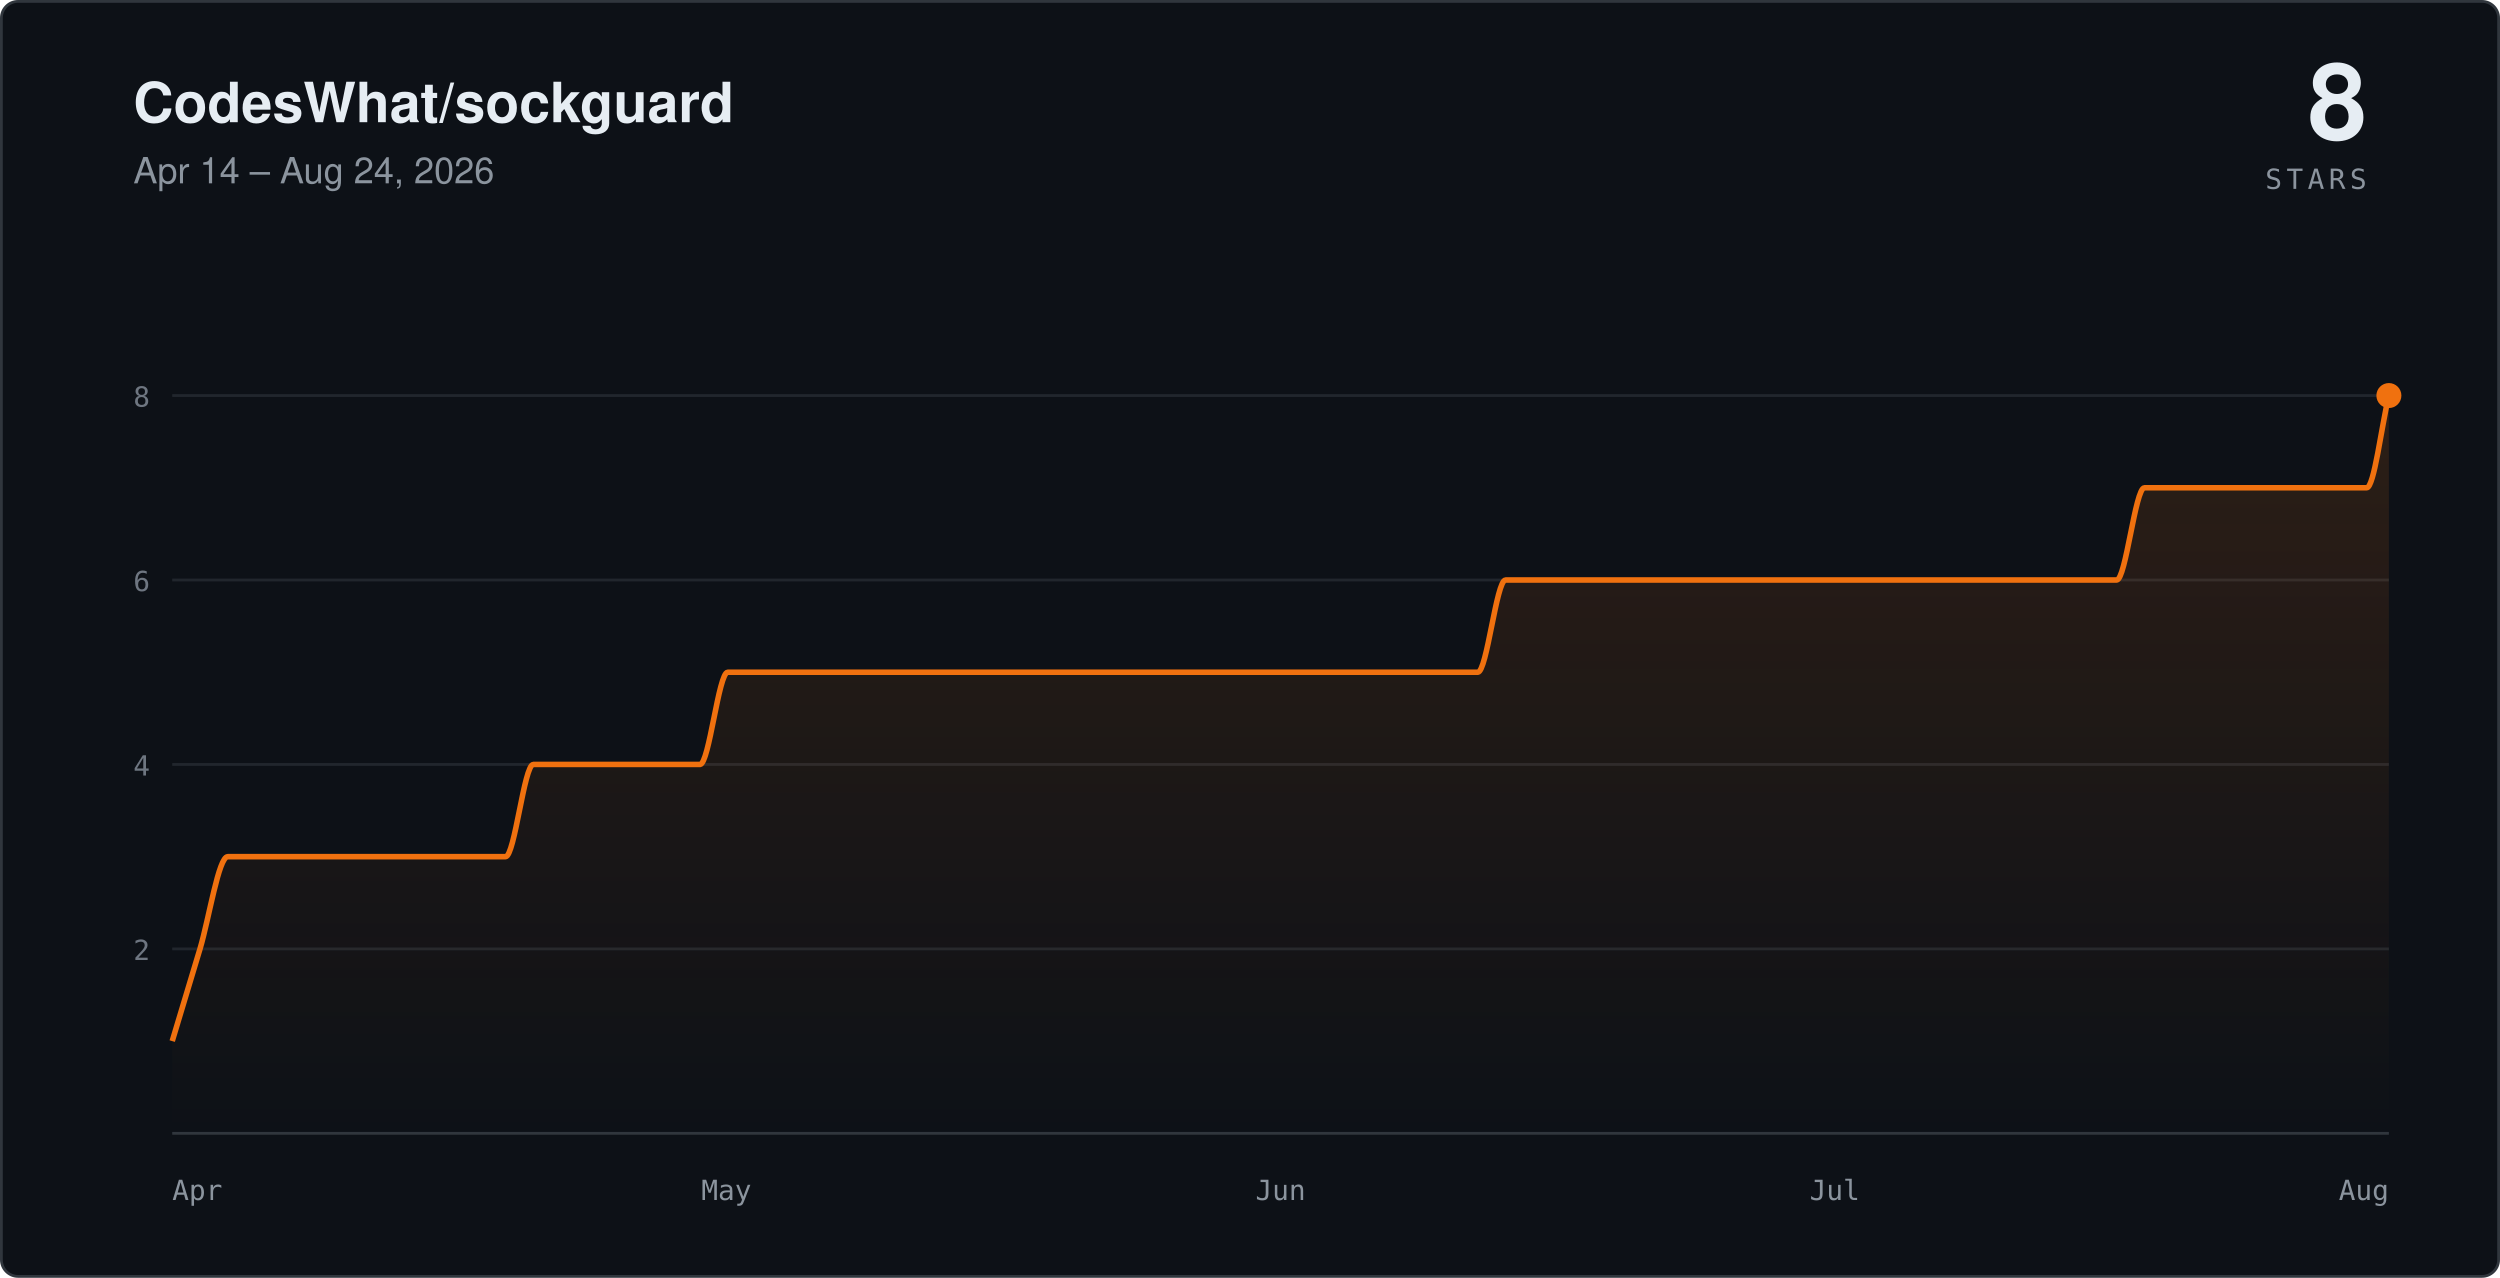
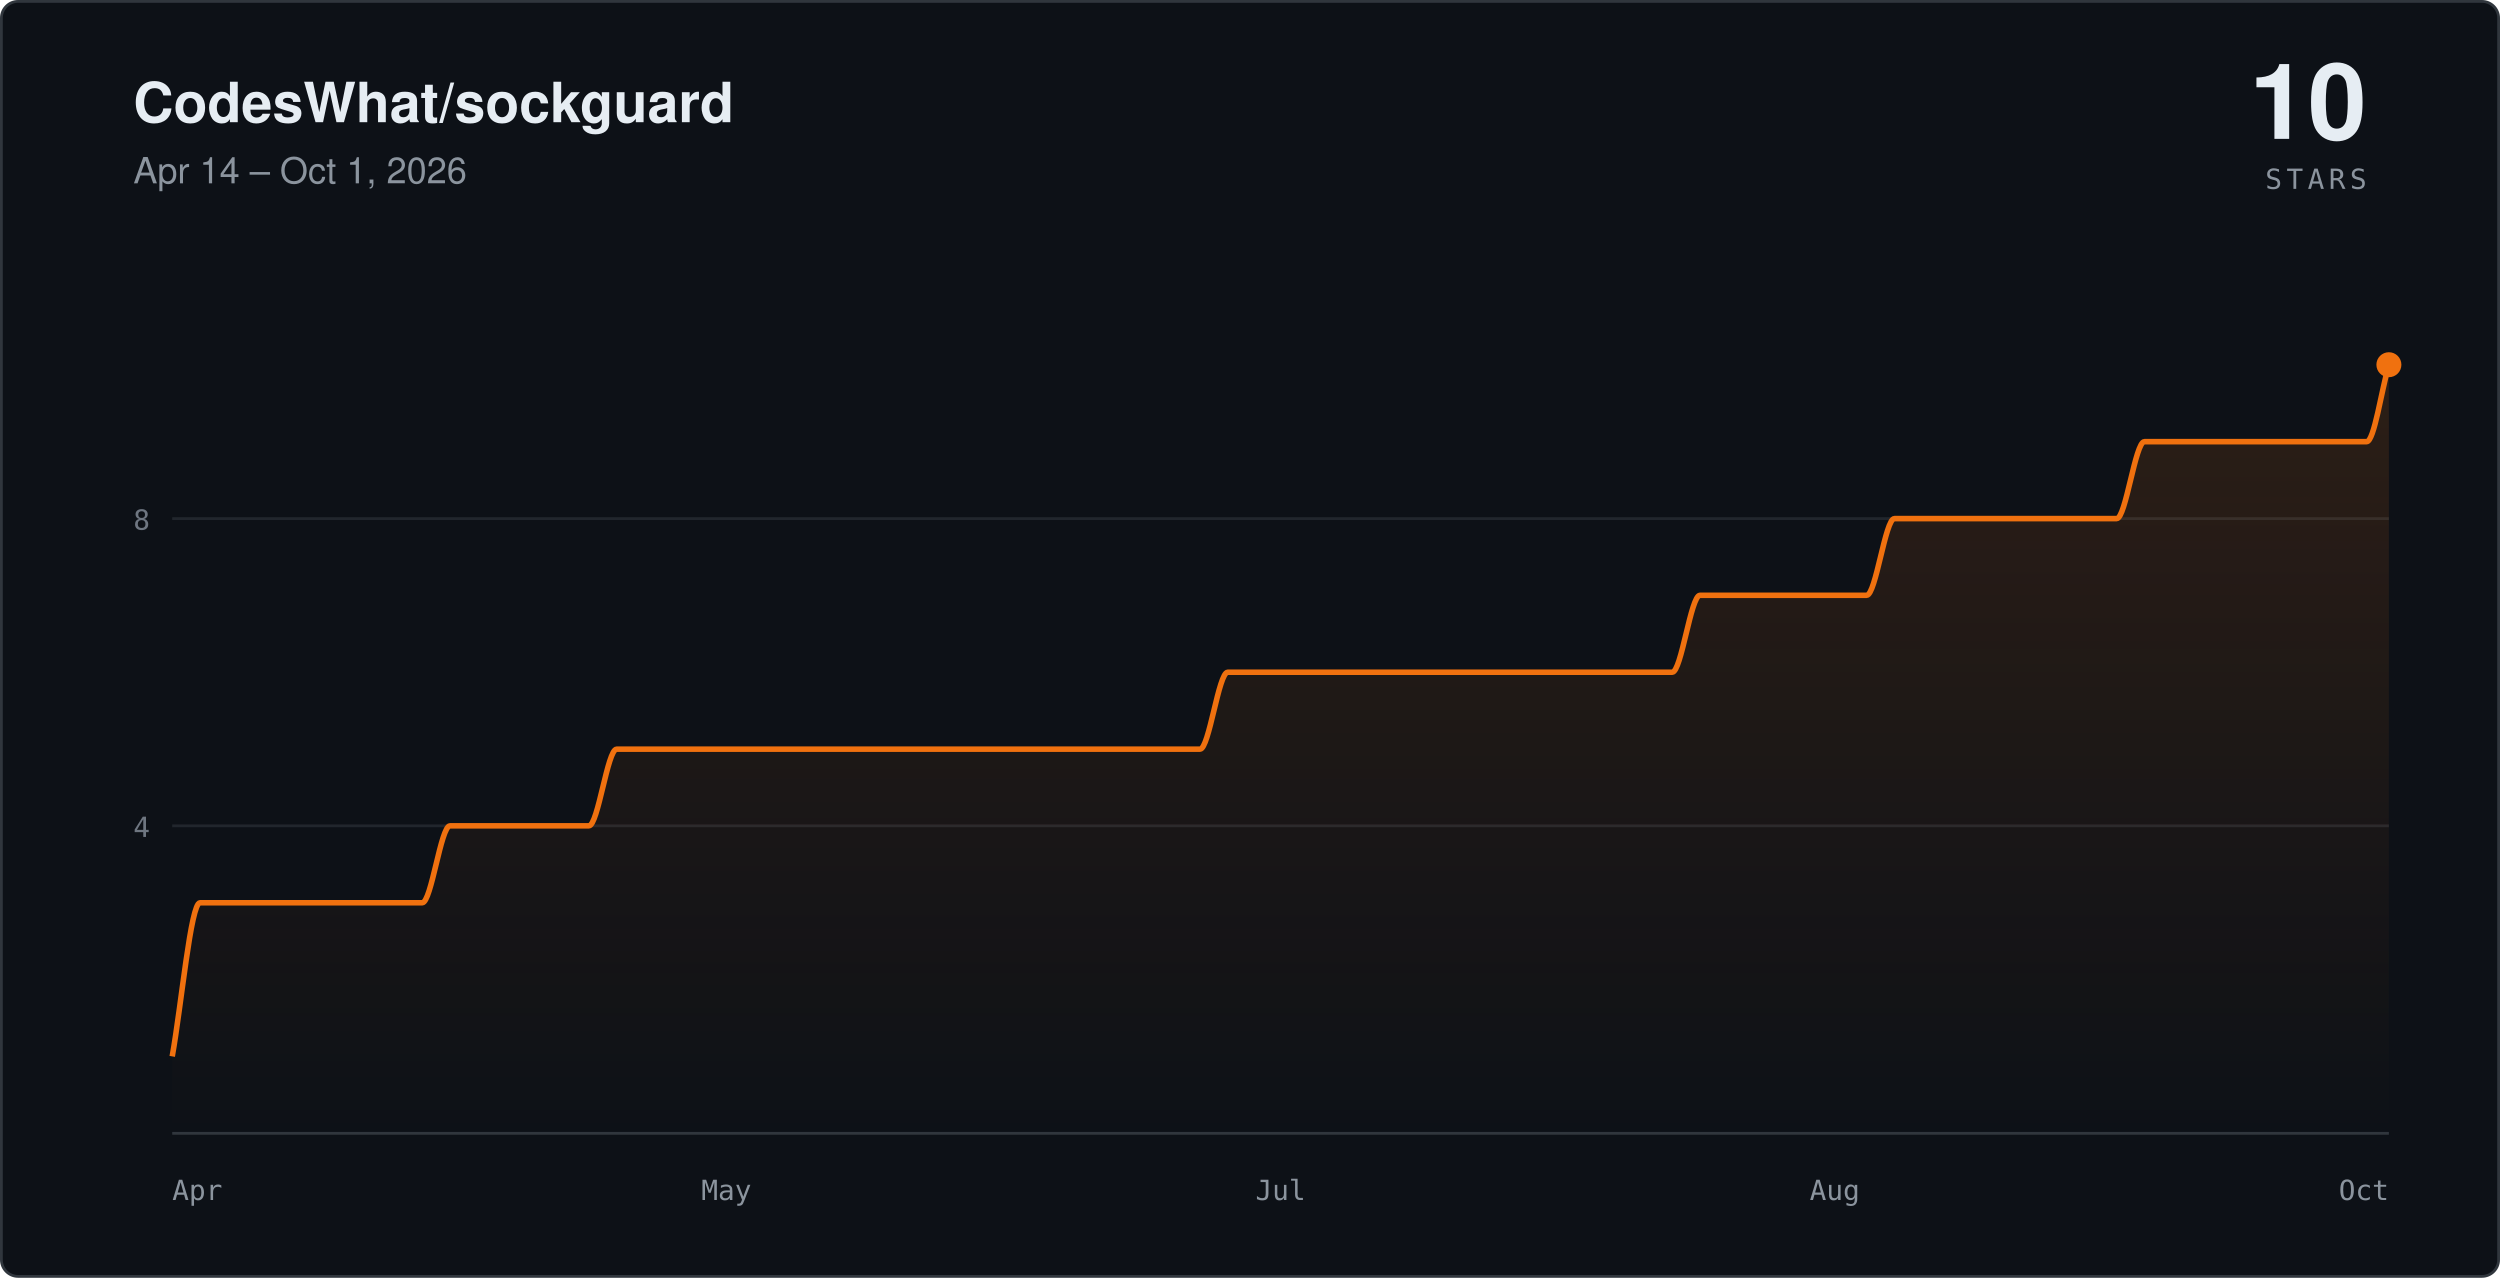
- <svg xmlns="http://www.w3.org/2000/svg" viewBox="0 0 900 460" width="900" height="460" role="img" aria-label="Star history for CodesWhat/sockguard: 8 stars, Apr 14 – Aug 24, 2026">
+ <svg xmlns="http://www.w3.org/2000/svg" viewBox="0 0 900 460" width="900" height="460" role="img" aria-label="Star history for CodesWhat/sockguard: 10 stars, Apr 14 – Oct 1, 2026">
  <defs>
    <linearGradient id="sc-dark" x1="0" y1="0" x2="0" y2="1">
      <stop offset="0%" stop-color="#f0710f" stop-opacity="0.14" />
      <stop offset="100%" stop-color="#f0710f" stop-opacity="0" />
    </linearGradient>
  </defs>
  <rect x="0.5" y="0.5" width="899" height="459" rx="6" fill="#0d1117" stroke="#30363d" />
  <text x="48" y="44" fill="#e6edf3" font-family="-apple-system,'Segoe UI',Helvetica,Arial,sans-serif" font-size="20" font-weight="600">CodesWhat/sockguard</text>
-   <text x="48" y="66" fill="#8b949e" font-family="-apple-system,'Segoe UI',Helvetica,Arial,sans-serif" font-size="13">Apr 14 – Aug 24, 2026</text>
-   <text x="852" y="50" text-anchor="end" fill="#e6edf3" font-family="-apple-system,'Segoe UI',Helvetica,Arial,sans-serif" font-size="38" font-weight="600">8</text>
+   <text x="48" y="66" fill="#8b949e" font-family="-apple-system,'Segoe UI',Helvetica,Arial,sans-serif" font-size="13">Apr 14 – Oct 1, 2026</text>
+   <text x="852" y="50" text-anchor="end" fill="#e6edf3" font-family="-apple-system,'Segoe UI',Helvetica,Arial,sans-serif" font-size="38" font-weight="600">10</text>
  <text x="852" y="68" text-anchor="end" fill="#8b949e" font-family="ui-monospace,SFMono-Regular,Menlo,monospace" font-size="10" letter-spacing="0.16em">STARS</text>
  <g stroke="#21262d">
-     <line x1="62" y1="341.6" x2="860" y2="341.6" />
-     <line x1="62" y1="275.2" x2="860" y2="275.2" />
-     <line x1="62" y1="208.8" x2="860" y2="208.8" />
-     <line x1="62" y1="142.4" x2="860" y2="142.4" />
+     <line x1="62" y1="297.3" x2="860" y2="297.3" />
+     <line x1="62" y1="186.7" x2="860" y2="186.7" />
  </g>
  <line x1="62" y1="408" x2="860" y2="408" stroke="#30363d" />
-   <path fill="url(#sc-dark)" stroke="none" d="M 62,374.8 C 65.3,363.7 68.7,352.7 72,341.6 C 75.3,330.5 78.7,308.4 82,308.4 C 85.3,308.4 88.7,308.4 92,308.4 C 95.3,308.4 98.7,308.4 102,308.4 C 105.3,308.4 108.7,308.4 112,308.4 C 115.3,308.4 118.7,308.4 122,308.4 C 125.3,308.4 128.7,308.4 132,308.4 C 135.3,308.4 138.7,308.4 142,308.4 C 145.3,308.4 148.7,308.4 152,308.4 C 155.3,308.4 158.7,308.4 162,308.4 C 165.3,308.4 168.7,308.4 172,308.4 C 175.3,308.4 178.7,308.4 182,308.4 C 185.3,308.4 188.7,275.2 192,275.2 C 195.3,275.2 198.7,275.2 202,275.2 C 205.3,275.2 208.7,275.2 212,275.2 C 215.3,275.2 218.7,275.2 222,275.2 C 225.3,275.2 228.7,275.2 232,275.2 C 235.3,275.2 238.7,275.2 242,275.2 C 245.3,275.2 248.7,275.2 252,275.2 C 255.3,275.2 258.7,242 262,242 C 265.3,242 268.7,242 272,242 C 275.3,242 278.7,242 282,242 C 285.3,242 288.7,242 292,242 C 295.3,242 298.7,242 302,242 C 305.3,242 308.7,242 312,242 C 315.3,242 318.7,242 322,242 C 325.3,242 328.7,242 332,242 C 335.3,242 338.7,242 342,242 C 345.3,242 348.7,242 352,242 C 355.3,242 358.7,242 362,242 C 365.3,242 368.7,242 372,242 C 375.3,242 378.7,242 382,242 C 385.3,242 388.7,242 392,242 C 395.3,242 398.7,242 402,242 C 405.3,242 408.7,242 412,242 C 415.3,242 418.7,242 422,242 C 425.3,242 428.7,242 432,242 C 435.3,242 438.7,242 442,242 C 445.3,242 448.7,242 452,242 C 455.3,242 458.7,242 462,242 C 465.3,242 468.7,242 472,242 C 475.3,242 478.7,242 482,242 C 485.3,242 488.7,242 492,242 C 495.3,242 498.7,242 502,242 C 505.3,242 508.7,242 512,242 C 515.3,242 518.7,242 522,242 C 525.3,242 528.7,242 532,242 C 535.3,242 538.7,208.8 542,208.8 C 545.3,208.8 548.7,208.8 552,208.8 C 555.3,208.8 558.7,208.8 562,208.8 C 565.3,208.8 568.7,208.8 572,208.8 C 575.3,208.8 578.7,208.8 582,208.8 C 585.3,208.8 588.7,208.8 592,208.8 C 595.3,208.8 598.7,208.8 602,208.8 C 605.3,208.8 608.7,208.8 612,208.8 C 615.3,208.8 618.7,208.8 622,208.8 C 625.3,208.8 628.7,208.8 632,208.8 C 635.3,208.8 638.7,208.8 642,208.8 C 645.3,208.8 648.7,208.8 652,208.8 C 655.3,208.8 658.7,208.8 662,208.8 C 665.3,208.8 668.7,208.8 672,208.8 C 675.3,208.8 678.7,208.8 682,208.8 C 685.3,208.8 688.7,208.8 692,208.8 C 695.3,208.8 698.7,208.8 702,208.8 C 705.3,208.8 708.7,208.8 712,208.8 C 715.3,208.8 718.7,208.8 722,208.8 C 725.3,208.8 728.7,208.8 732,208.8 C 735.3,208.8 738.7,208.8 742,208.8 C 745.3,208.8 748.7,208.8 752,208.8 C 755.3,208.8 758.7,208.8 762,208.8 C 765.3,208.8 768.7,175.6 772,175.6 C 775.3,175.6 778.7,175.6 782,175.6 C 785.3,175.6 788.7,175.6 792,175.6 C 795.3,175.6 798.7,175.6 802,175.6 C 805.3,175.6 808.7,175.6 812,175.6 C 815.3,175.6 818.7,175.6 822,175.6 C 825.3,175.6 828.7,175.6 832,175.6 C 835.3,175.6 838.7,175.6 842,175.6 C 845.3,175.6 848.7,175.6 852,175.6 C 854.7,175.6 857.3,153.5 860,142.4 L 860,408 L 62,408 Z" />
-   <path fill="none" stroke="#f0710f" stroke-width="2" stroke-linejoin="round" d="M 62,374.8 C 65.3,363.7 68.7,352.7 72,341.6 C 75.3,330.5 78.7,308.4 82,308.4 C 85.3,308.4 88.7,308.4 92,308.4 C 95.3,308.4 98.7,308.4 102,308.4 C 105.3,308.4 108.7,308.4 112,308.4 C 115.3,308.4 118.7,308.4 122,308.4 C 125.3,308.4 128.7,308.4 132,308.4 C 135.3,308.4 138.7,308.4 142,308.4 C 145.3,308.4 148.7,308.4 152,308.4 C 155.3,308.4 158.7,308.4 162,308.4 C 165.3,308.4 168.7,308.4 172,308.4 C 175.3,308.4 178.7,308.4 182,308.4 C 185.3,308.4 188.7,275.2 192,275.2 C 195.3,275.2 198.7,275.2 202,275.2 C 205.3,275.2 208.7,275.2 212,275.2 C 215.3,275.2 218.7,275.2 222,275.2 C 225.3,275.2 228.7,275.2 232,275.2 C 235.3,275.2 238.7,275.2 242,275.2 C 245.3,275.2 248.7,275.2 252,275.2 C 255.3,275.2 258.7,242 262,242 C 265.3,242 268.7,242 272,242 C 275.3,242 278.7,242 282,242 C 285.3,242 288.7,242 292,242 C 295.3,242 298.7,242 302,242 C 305.3,242 308.7,242 312,242 C 315.3,242 318.7,242 322,242 C 325.3,242 328.7,242 332,242 C 335.3,242 338.7,242 342,242 C 345.3,242 348.7,242 352,242 C 355.3,242 358.7,242 362,242 C 365.3,242 368.7,242 372,242 C 375.3,242 378.7,242 382,242 C 385.3,242 388.7,242 392,242 C 395.3,242 398.7,242 402,242 C 405.3,242 408.7,242 412,242 C 415.3,242 418.7,242 422,242 C 425.3,242 428.7,242 432,242 C 435.3,242 438.7,242 442,242 C 445.3,242 448.7,242 452,242 C 455.3,242 458.7,242 462,242 C 465.3,242 468.7,242 472,242 C 475.3,242 478.7,242 482,242 C 485.3,242 488.7,242 492,242 C 495.3,242 498.7,242 502,242 C 505.3,242 508.7,242 512,242 C 515.3,242 518.7,242 522,242 C 525.3,242 528.7,242 532,242 C 535.3,242 538.7,208.8 542,208.8 C 545.3,208.8 548.7,208.8 552,208.8 C 555.3,208.8 558.7,208.8 562,208.8 C 565.3,208.8 568.7,208.8 572,208.8 C 575.3,208.8 578.7,208.8 582,208.8 C 585.3,208.8 588.7,208.8 592,208.8 C 595.3,208.8 598.7,208.8 602,208.8 C 605.3,208.8 608.7,208.8 612,208.8 C 615.3,208.8 618.7,208.8 622,208.8 C 625.3,208.8 628.7,208.8 632,208.8 C 635.3,208.8 638.7,208.8 642,208.8 C 645.3,208.8 648.7,208.8 652,208.8 C 655.3,208.8 658.7,208.8 662,208.8 C 665.3,208.8 668.7,208.8 672,208.8 C 675.3,208.8 678.7,208.8 682,208.8 C 685.3,208.8 688.7,208.8 692,208.8 C 695.3,208.8 698.7,208.8 702,208.8 C 705.3,208.8 708.7,208.8 712,208.8 C 715.3,208.8 718.7,208.8 722,208.8 C 725.3,208.8 728.7,208.8 732,208.8 C 735.3,208.8 738.7,208.8 742,208.8 C 745.3,208.8 748.7,208.8 752,208.8 C 755.3,208.8 758.7,208.8 762,208.8 C 765.3,208.8 768.7,175.6 772,175.6 C 775.3,175.6 778.7,175.6 782,175.6 C 785.3,175.6 788.7,175.6 792,175.6 C 795.3,175.6 798.7,175.6 802,175.6 C 805.3,175.6 808.7,175.6 812,175.6 C 815.3,175.6 818.7,175.6 822,175.6 C 825.3,175.6 828.7,175.6 832,175.6 C 835.3,175.6 838.7,175.6 842,175.6 C 845.3,175.6 848.7,175.6 852,175.6 C 854.7,175.6 857.3,153.5 860,142.4" />
-   <circle cx="860" cy="142.4" r="4.5" fill="#f0710f" />
+   <path fill="url(#sc-dark)" stroke="none" d="M 62,380.3 C 65.3,361.9 68.7,325 72,325 C 75.3,325 78.7,325 82,325 C 85.3,325 88.7,325 92,325 C 95.3,325 98.7,325 102,325 C 105.3,325 108.7,325 112,325 C 115.3,325 118.7,325 122,325 C 125.3,325 128.7,325 132,325 C 135.3,325 138.7,325 142,325 C 145.3,325 148.7,325 152,325 C 155.3,325 158.7,297.3 162,297.3 C 165.3,297.3 168.7,297.3 172,297.3 C 175.3,297.3 178.7,297.3 182,297.3 C 185.3,297.3 188.7,297.3 192,297.3 C 195.3,297.3 198.7,297.3 202,297.3 C 205.3,297.3 208.7,297.3 212,297.3 C 215.3,297.3 218.7,269.7 222,269.7 C 225.3,269.7 228.7,269.7 232,269.7 C 235.3,269.7 238.7,269.7 242,269.7 C 245.3,269.7 248.7,269.7 252,269.7 C 255.3,269.7 258.7,269.7 262,269.7 C 265.3,269.7 268.7,269.7 272,269.7 C 275.3,269.7 278.7,269.7 282,269.7 C 285.3,269.7 288.7,269.7 292,269.7 C 295.3,269.7 298.7,269.7 302,269.7 C 305.3,269.7 308.7,269.7 312,269.7 C 315.3,269.7 318.7,269.7 322,269.7 C 325.3,269.7 328.7,269.7 332,269.7 C 335.3,269.7 338.7,269.7 342,269.7 C 345.3,269.7 348.7,269.7 352,269.7 C 355.3,269.7 358.7,269.7 362,269.7 C 365.3,269.7 368.7,269.7 372,269.7 C 375.3,269.7 378.7,269.7 382,269.7 C 385.3,269.7 388.7,269.7 392,269.7 C 395.3,269.7 398.7,269.7 402,269.7 C 405.3,269.7 408.7,269.7 412,269.7 C 415.3,269.7 418.7,269.7 422,269.7 C 425.3,269.7 428.7,269.7 432,269.7 C 435.3,269.7 438.7,242 442,242 C 445.3,242 448.7,242 452,242 C 455.3,242 458.7,242 462,242 C 465.3,242 468.7,242 472,242 C 475.3,242 478.7,242 482,242 C 485.3,242 488.7,242 492,242 C 495.3,242 498.7,242 502,242 C 505.3,242 508.7,242 512,242 C 515.3,242 518.7,242 522,242 C 525.3,242 528.7,242 532,242 C 535.3,242 538.7,242 542,242 C 545.3,242 548.7,242 552,242 C 555.3,242 558.7,242 562,242 C 565.3,242 568.7,242 572,242 C 575.3,242 578.7,242 582,242 C 585.3,242 588.7,242 592,242 C 595.3,242 598.7,242 602,242 C 605.3,242 608.7,214.3 612,214.3 C 615.3,214.3 618.7,214.3 622,214.3 C 625.3,214.3 628.7,214.3 632,214.3 C 635.3,214.3 638.7,214.3 642,214.3 C 645.3,214.3 648.7,214.3 652,214.3 C 655.3,214.3 658.7,214.3 662,214.3 C 665.3,214.3 668.7,214.3 672,214.3 C 675.3,214.3 678.7,186.7 682,186.7 C 685.3,186.7 688.7,186.7 692,186.7 C 695.3,186.7 698.7,186.7 702,186.7 C 705.3,186.7 708.7,186.7 712,186.7 C 715.3,186.7 718.7,186.7 722,186.7 C 725.3,186.7 728.7,186.7 732,186.7 C 735.3,186.7 738.7,186.7 742,186.7 C 745.3,186.7 748.7,186.7 752,186.7 C 755.3,186.7 758.7,186.7 762,186.7 C 765.3,186.7 768.7,159 772,159 C 775.3,159 778.7,159 782,159 C 785.3,159 788.7,159 792,159 C 795.3,159 798.7,159 802,159 C 805.3,159 808.7,159 812,159 C 815.3,159 818.7,159 822,159 C 825.3,159 828.7,159 832,159 C 835.3,159 838.7,159 842,159 C 845.3,159 848.7,159 852,159 C 854.7,159 857.3,140.6 860,131.3 L 860,408 L 62,408 Z" />
+   <path fill="none" stroke="#f0710f" stroke-width="2" stroke-linejoin="round" d="M 62,380.3 C 65.3,361.9 68.7,325 72,325 C 75.3,325 78.7,325 82,325 C 85.3,325 88.7,325 92,325 C 95.3,325 98.7,325 102,325 C 105.3,325 108.7,325 112,325 C 115.3,325 118.7,325 122,325 C 125.3,325 128.7,325 132,325 C 135.3,325 138.7,325 142,325 C 145.3,325 148.7,325 152,325 C 155.3,325 158.7,297.3 162,297.3 C 165.3,297.3 168.7,297.3 172,297.3 C 175.3,297.3 178.7,297.3 182,297.3 C 185.3,297.3 188.7,297.3 192,297.3 C 195.3,297.3 198.7,297.3 202,297.3 C 205.3,297.3 208.7,297.3 212,297.3 C 215.3,297.3 218.7,269.7 222,269.7 C 225.3,269.7 228.7,269.7 232,269.7 C 235.3,269.7 238.7,269.7 242,269.7 C 245.3,269.7 248.7,269.7 252,269.7 C 255.3,269.7 258.7,269.7 262,269.7 C 265.3,269.7 268.7,269.7 272,269.7 C 275.3,269.7 278.7,269.7 282,269.7 C 285.3,269.7 288.7,269.7 292,269.7 C 295.3,269.7 298.7,269.7 302,269.7 C 305.3,269.7 308.7,269.7 312,269.7 C 315.3,269.7 318.7,269.7 322,269.7 C 325.3,269.7 328.7,269.7 332,269.7 C 335.3,269.7 338.7,269.7 342,269.7 C 345.3,269.7 348.7,269.7 352,269.7 C 355.3,269.7 358.7,269.7 362,269.7 C 365.3,269.7 368.7,269.7 372,269.7 C 375.3,269.7 378.7,269.7 382,269.7 C 385.3,269.7 388.7,269.7 392,269.7 C 395.3,269.7 398.7,269.7 402,269.7 C 405.3,269.7 408.7,269.7 412,269.7 C 415.3,269.7 418.7,269.7 422,269.7 C 425.3,269.7 428.7,269.7 432,269.7 C 435.3,269.7 438.7,242 442,242 C 445.3,242 448.7,242 452,242 C 455.3,242 458.7,242 462,242 C 465.3,242 468.7,242 472,242 C 475.3,242 478.7,242 482,242 C 485.3,242 488.7,242 492,242 C 495.3,242 498.7,242 502,242 C 505.3,242 508.7,242 512,242 C 515.3,242 518.7,242 522,242 C 525.3,242 528.7,242 532,242 C 535.3,242 538.7,242 542,242 C 545.3,242 548.7,242 552,242 C 555.3,242 558.7,242 562,242 C 565.3,242 568.7,242 572,242 C 575.3,242 578.7,242 582,242 C 585.3,242 588.7,242 592,242 C 595.3,242 598.7,242 602,242 C 605.3,242 608.7,214.3 612,214.3 C 615.3,214.3 618.7,214.3 622,214.3 C 625.3,214.3 628.7,214.3 632,214.3 C 635.3,214.3 638.7,214.3 642,214.3 C 645.3,214.3 648.7,214.3 652,214.3 C 655.3,214.3 658.7,214.3 662,214.3 C 665.3,214.3 668.7,214.3 672,214.3 C 675.3,214.3 678.7,186.7 682,186.7 C 685.3,186.7 688.7,186.7 692,186.7 C 695.3,186.7 698.7,186.7 702,186.7 C 705.3,186.7 708.7,186.7 712,186.7 C 715.3,186.7 718.7,186.7 722,186.7 C 725.3,186.7 728.7,186.7 732,186.7 C 735.3,186.7 738.7,186.7 742,186.7 C 745.3,186.7 748.7,186.7 752,186.7 C 755.3,186.7 758.7,186.7 762,186.7 C 765.3,186.7 768.7,159 772,159 C 775.3,159 778.7,159 782,159 C 785.3,159 788.7,159 792,159 C 795.3,159 798.7,159 802,159 C 805.3,159 808.7,159 812,159 C 815.3,159 818.7,159 822,159 C 825.3,159 828.7,159 832,159 C 835.3,159 838.7,159 842,159 C 845.3,159 848.7,159 852,159 C 854.7,159 857.3,140.6 860,131.3" />
+   <circle cx="860" cy="131.3" r="4.5" fill="#f0710f" />
  <g fill="#8b949e" font-family="ui-monospace,SFMono-Regular,Menlo,monospace" font-size="10">
    <text x="62" y="432">Apr</text>
    <text x="261.5" y="432" text-anchor="middle">May</text>
-     <text x="461" y="432" text-anchor="middle">Jun</text>
-     <text x="660.5" y="432" text-anchor="middle">Jul</text>
-     <text x="860" y="432" text-anchor="end">Aug</text>
+     <text x="461" y="432" text-anchor="middle">Jul</text>
+     <text x="660.5" y="432" text-anchor="middle">Aug</text>
+     <text x="860" y="432" text-anchor="end">Oct</text>
  </g>
  <g fill="#6e7681" font-family="ui-monospace,SFMono-Regular,Menlo,monospace" font-size="10" text-anchor="end">
-     <text x="54" y="345.6">2</text>
-     <text x="54" y="279.2">4</text>
-     <text x="54" y="212.8">6</text>
-     <text x="54" y="146.4">8</text>
+     <text x="54" y="301.3">4</text>
+     <text x="54" y="190.7">8</text>
  </g>
</svg>
